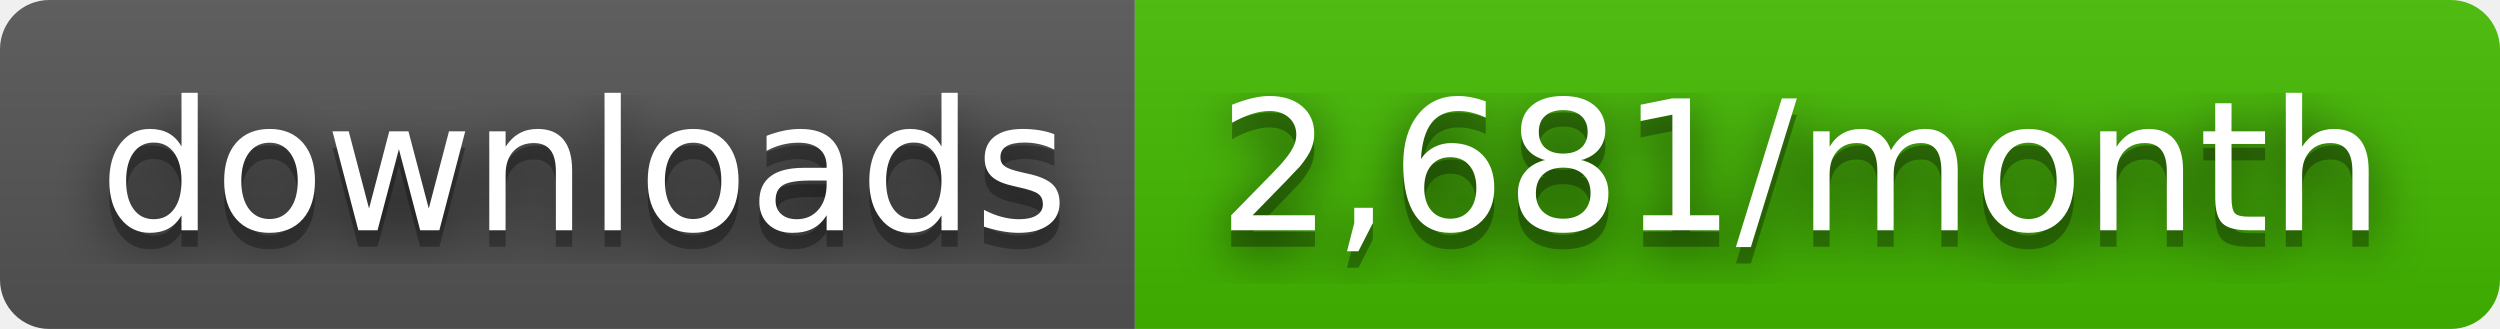
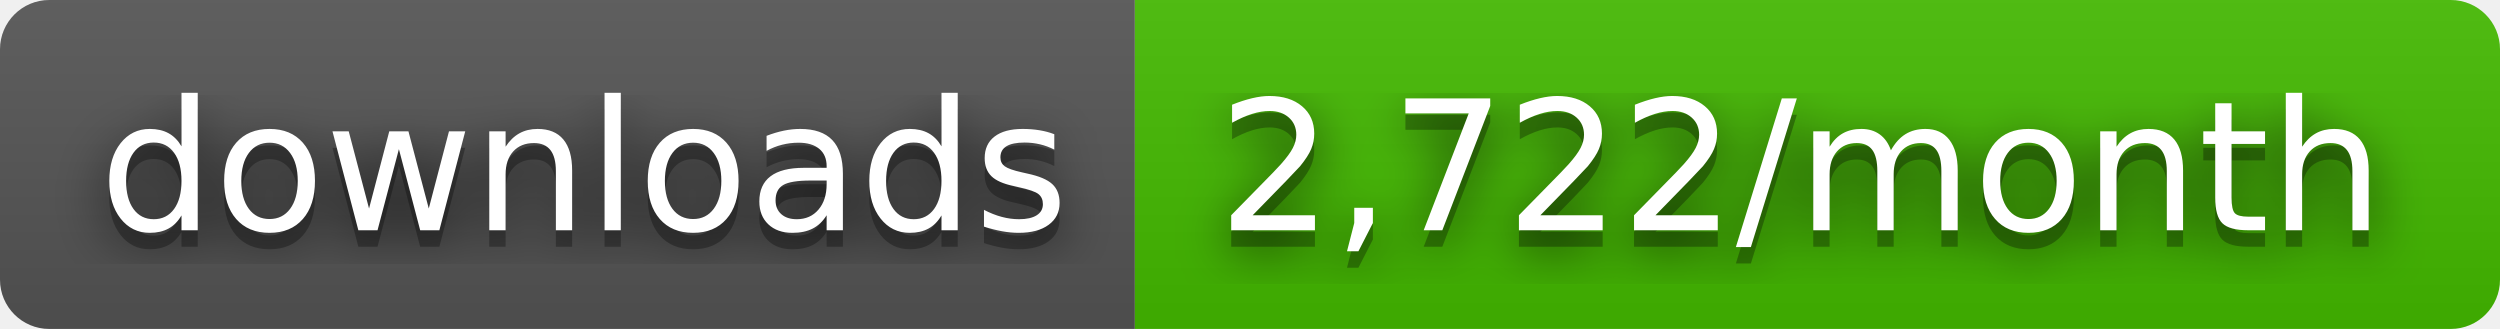
- <svg xmlns="http://www.w3.org/2000/svg" width="152" height="20" role="img" aria-label="downloads: 2,681/month">
+ <svg xmlns="http://www.w3.org/2000/svg" width="152" height="20" role="img" aria-label="downloads: 2,722/month">
  <filter id="blur">
    <feGaussianBlur stdDeviation="16" />
  </filter>
  <linearGradient id="s" x2="0" y2="100%">
    <stop offset="0" stop-color="#bbb" stop-opacity=".1" />
    <stop offset="1" stop-opacity=".1" />
  </linearGradient>
  <clipPath id="r">
    <rect width="152" height="20" rx="3" />
  </clipPath>
  <g clip-path="url(#r)">
    <rect width="69" height="20" fill="#555" />
    <rect x="69" width="83" height="20" fill="#4b0" />
    <rect width="152" height="20" fill="url(#s)" />
  </g>
  <g fill="#fff" text-anchor="middle" font-family="Verdana,Geneva,DejaVu Sans,sans-serif" text-rendering="geometricPrecision" font-size="110">
    <g transform="scale(.1)">
      <g aria-hidden="true" fill="#010101">
        <text x="355" y="150" fill-opacity=".8" filter="url(#blur)" textLength="590">downloads</text>
        <text x="355" y="150" fill-opacity=".3" textLength="590">downloads</text>
      </g>
      <text x="355" y="140" textLength="590">downloads</text>
    </g>
    <g transform="scale(.1)">
      <g aria-hidden="true" fill="#010101">
-         <text x="1095" y="150" fill-opacity=".8" filter="url(#blur)" textLength="730">2,681/month</text>
-         <text x="1095" y="150" fill-opacity=".3" textLength="730">2,681/month</text>
+         <text x="1095" y="150" fill-opacity=".8" filter="url(#blur)" textLength="730">2,722/month</text>
+         <text x="1095" y="150" fill-opacity=".3" textLength="730">2,722/month</text>
      </g>
-       <text x="1095" y="140" textLength="730">2,681/month</text>
+       <text x="1095" y="140" textLength="730">2,722/month</text>
    </g>
  </g>
</svg>
